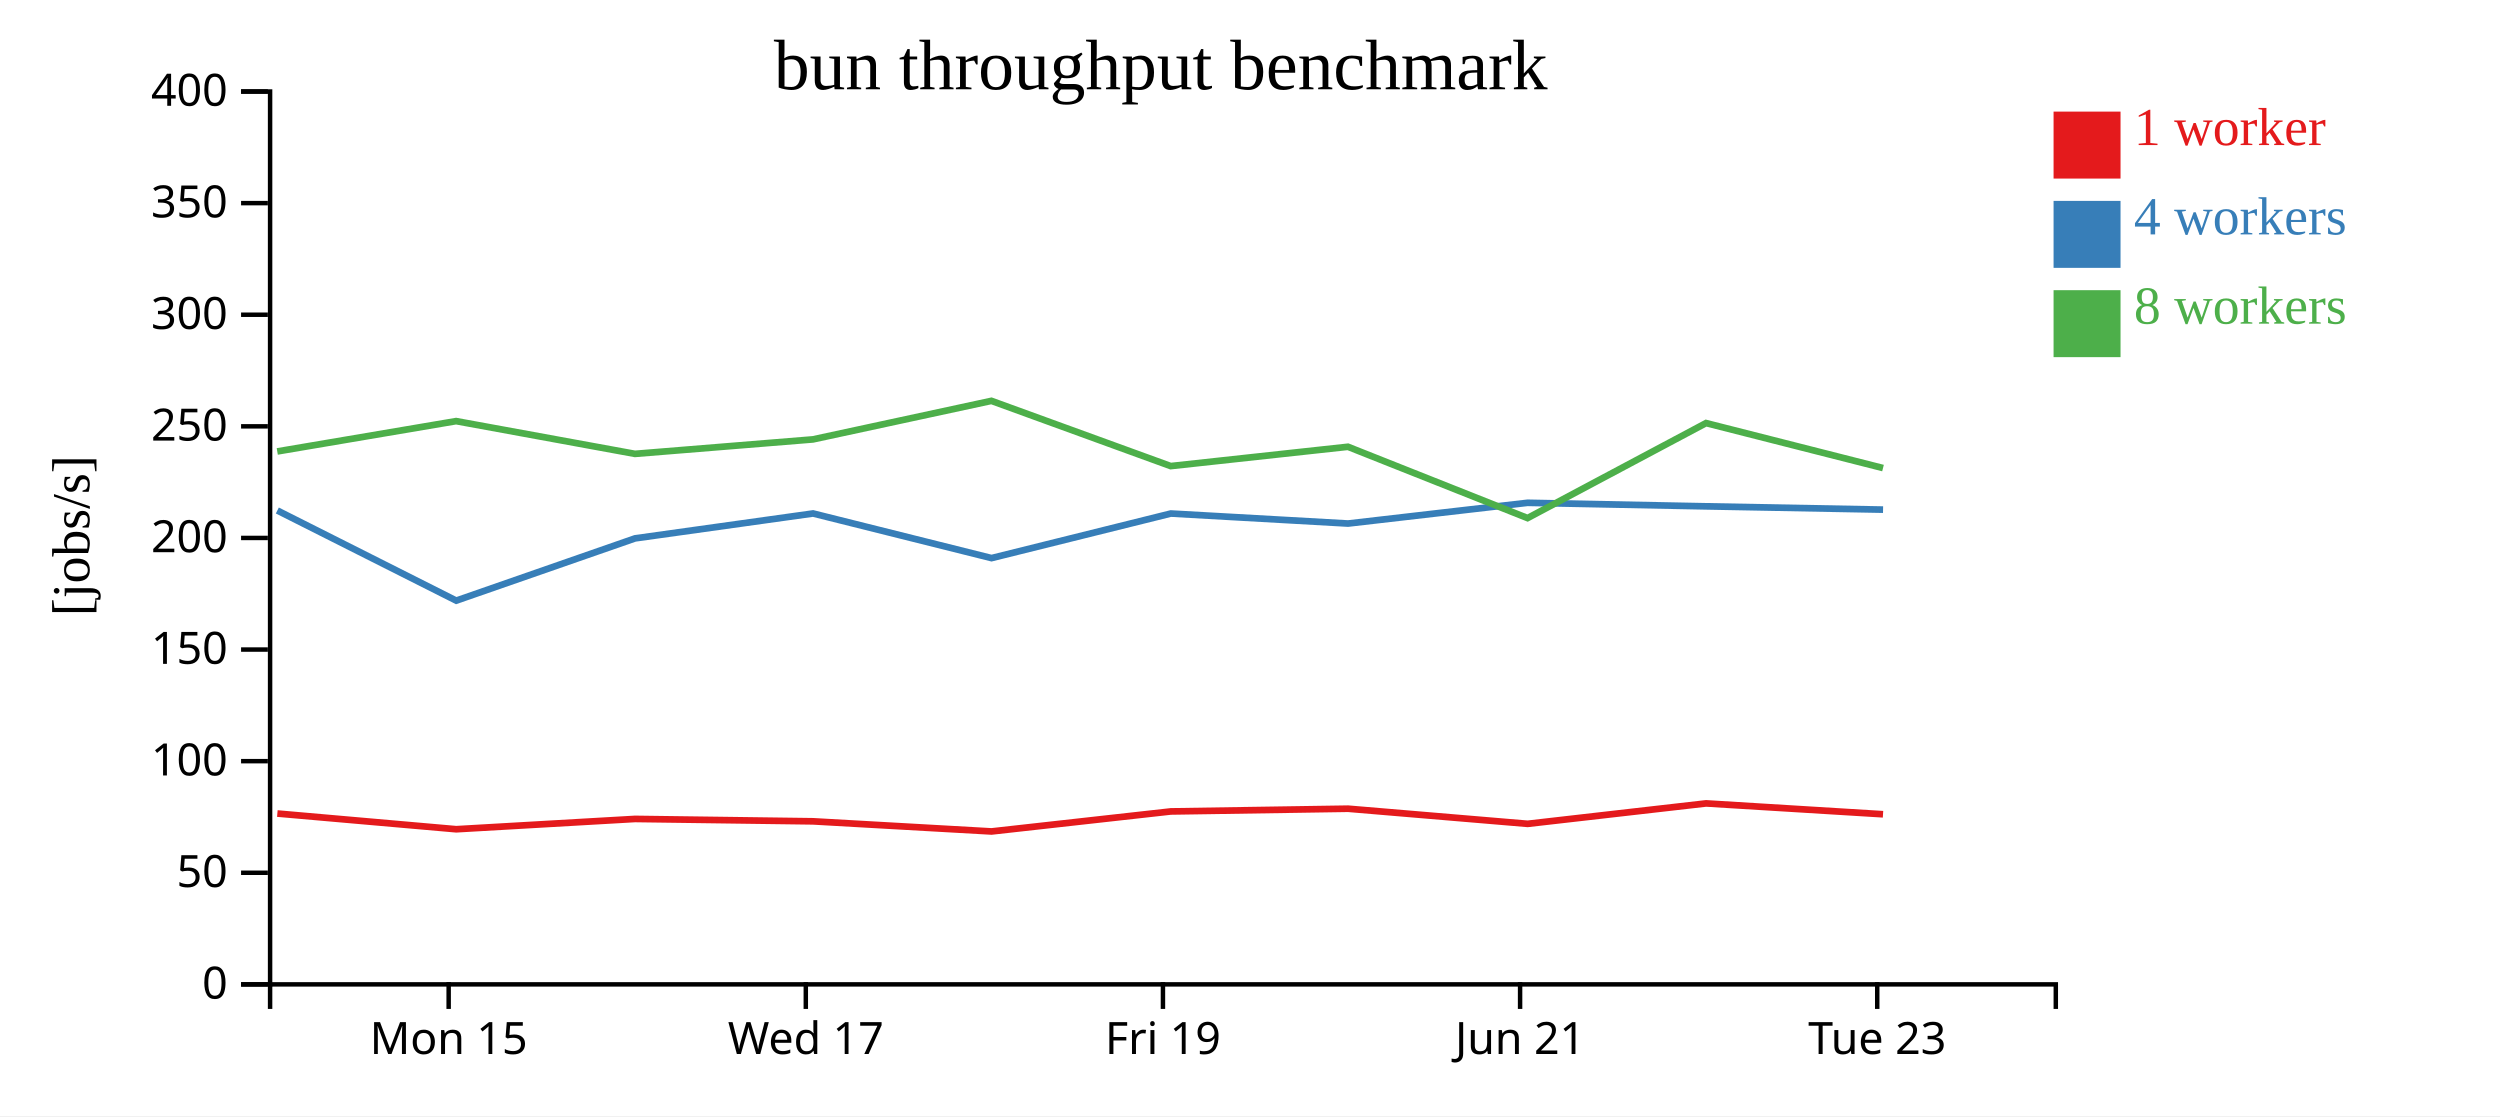
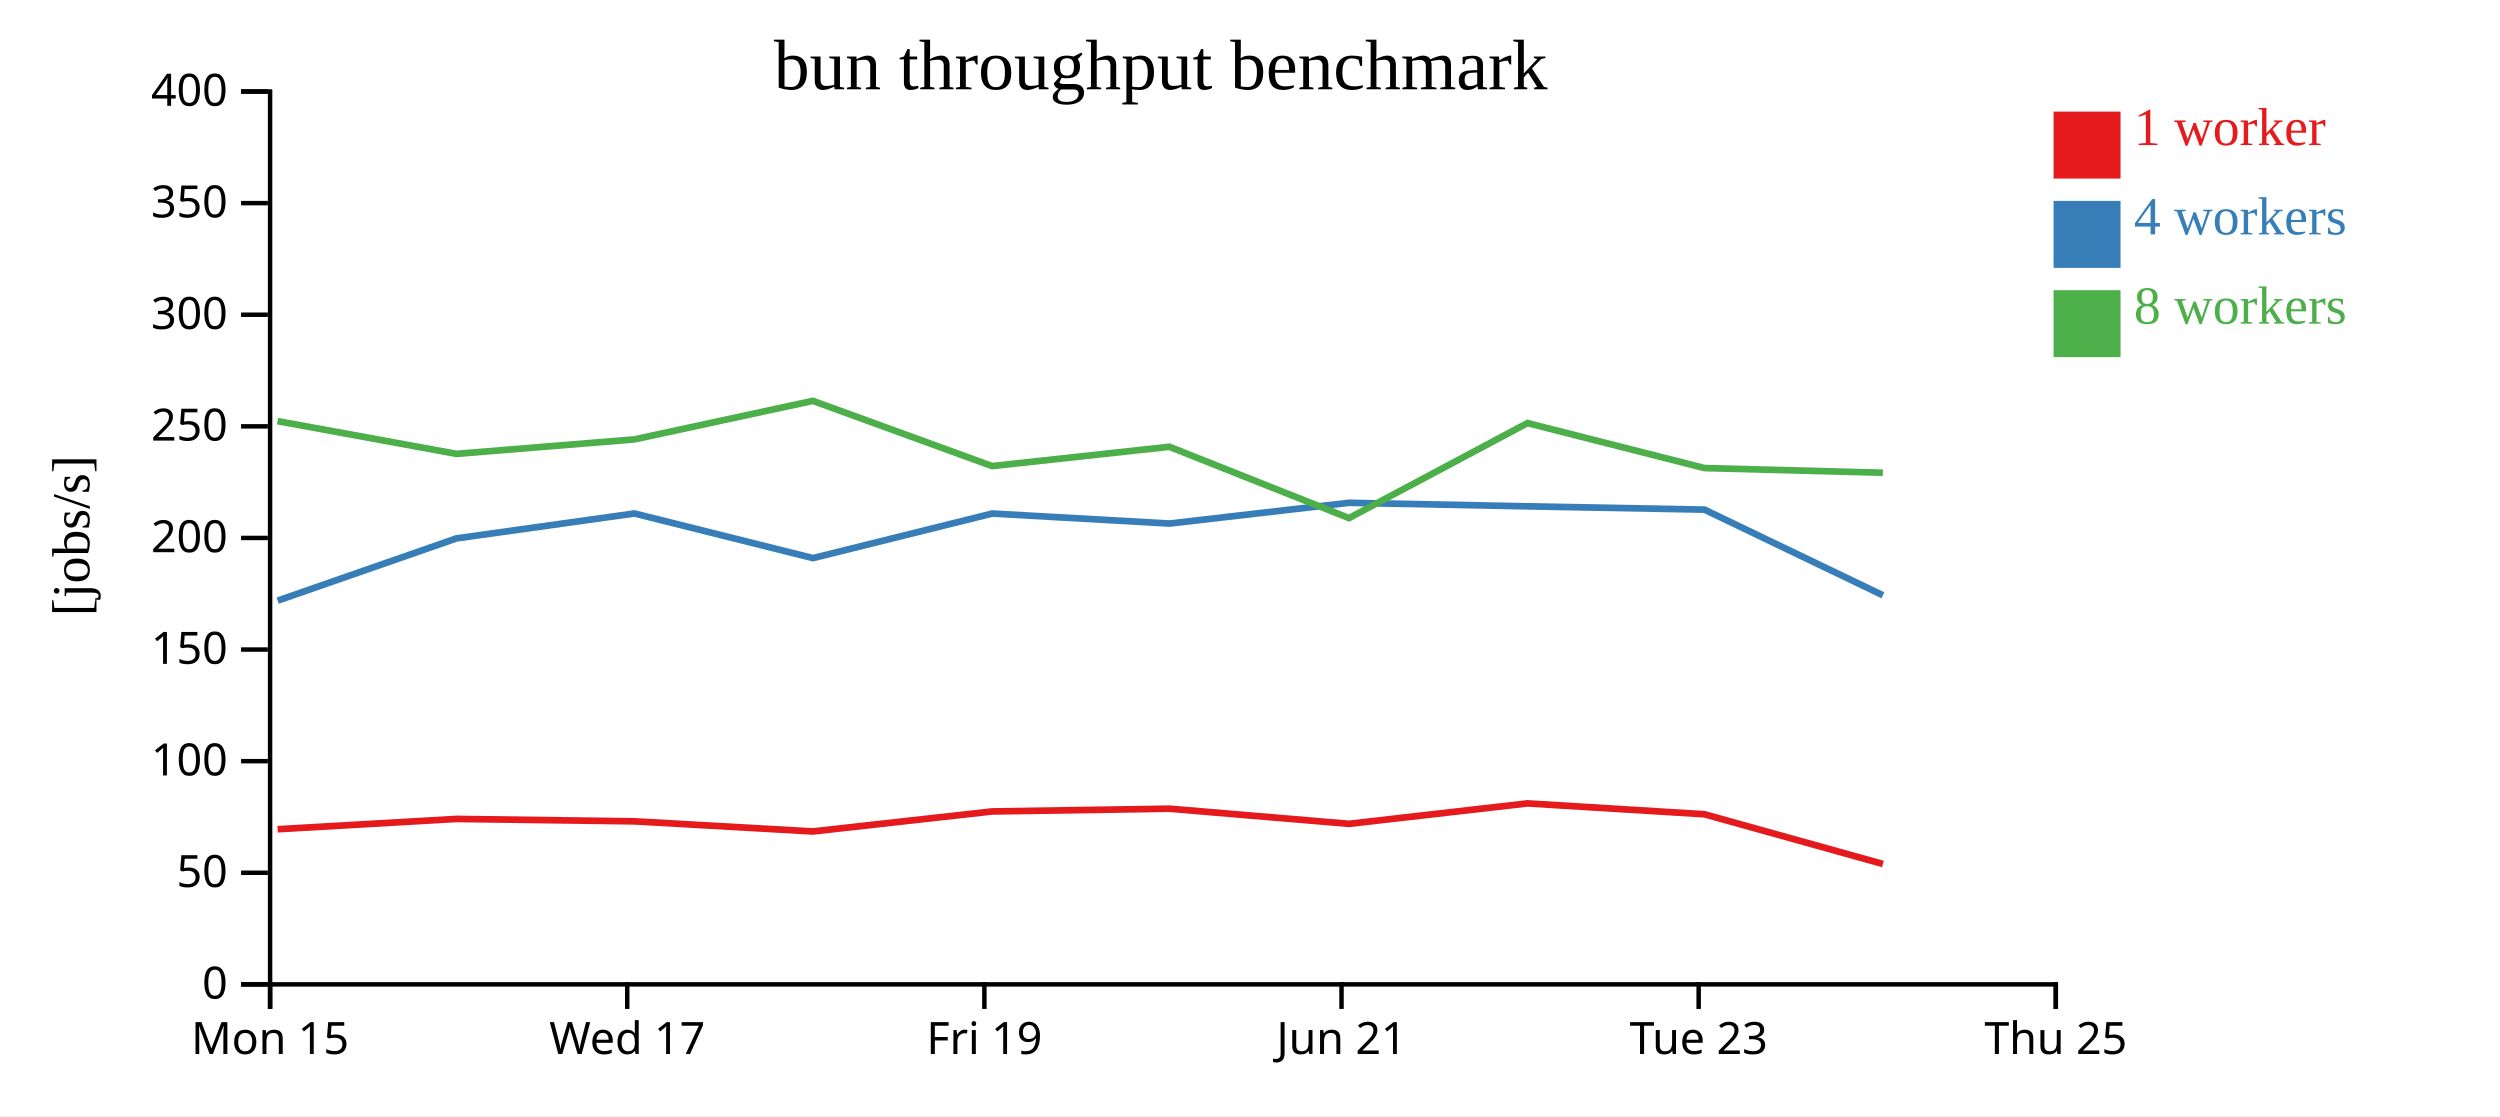
<svg xmlns="http://www.w3.org/2000/svg" width="560" height="250">
  <rect width="100%" height="100%" fill="white" />
  <g transform="translate(60,20)">
    <g transform="translate(0,200)" fill="none" font-size="10" font-family="sans-serif" text-anchor="middle">
      <path class="domain" stroke="currentColor" d="M0.5,6V0.5H400.5V6" />
-       <g class="tick" opacity="1" transform="translate(40.5,0)">
+       <g class="tick" opacity="1" transform="translate(0.5,0)">
        <line stroke="currentColor" y2="6" />
        <text fill="currentColor" y="9" dy="0.71em">Mon 15</text>
      </g>
-       <g class="tick" opacity="1" transform="translate(120.5,0)">
+       <g class="tick" opacity="1" transform="translate(80.5,0)">
        <line stroke="currentColor" y2="6" />
        <text fill="currentColor" y="9" dy="0.71em">Wed 17</text>
      </g>
-       <g class="tick" opacity="1" transform="translate(200.5,0)">
+       <g class="tick" opacity="1" transform="translate(160.5,0)">
        <line stroke="currentColor" y2="6" />
        <text fill="currentColor" y="9" dy="0.71em">Fri 19</text>
      </g>
-       <g class="tick" opacity="1" transform="translate(280.5,0)">
+       <g class="tick" opacity="1" transform="translate(240.5,0)">
        <line stroke="currentColor" y2="6" />
        <text fill="currentColor" y="9" dy="0.71em">Jun 21</text>
      </g>
-       <g class="tick" opacity="1" transform="translate(360.5,0)">
+       <g class="tick" opacity="1" transform="translate(320.5,0)">
        <line stroke="currentColor" y2="6" />
        <text fill="currentColor" y="9" dy="0.71em">Tue 23</text>
+       </g>
+       <g class="tick" opacity="1" transform="translate(400.5,0)">
+         <line stroke="currentColor" y2="6" />
+         <text fill="currentColor" y="9" dy="0.71em">Thu 25</text>
      </g>
    </g>
    <g fill="none" font-size="10" font-family="sans-serif" text-anchor="end">
      <path class="domain" stroke="currentColor" d="M-6,200.5H0.5V0.5H-6" />
      <g class="tick" opacity="1" transform="translate(0,200.5)">
        <line stroke="currentColor" x2="-6" />
        <text fill="currentColor" x="-9" dy="0.32em">0</text>
      </g>
      <g class="tick" opacity="1" transform="translate(0,175.5)">
        <line stroke="currentColor" x2="-6" />
        <text fill="currentColor" x="-9" dy="0.32em">50</text>
      </g>
      <g class="tick" opacity="1" transform="translate(0,150.5)">
        <line stroke="currentColor" x2="-6" />
        <text fill="currentColor" x="-9" dy="0.32em">100</text>
      </g>
      <g class="tick" opacity="1" transform="translate(0,125.5)">
        <line stroke="currentColor" x2="-6" />
        <text fill="currentColor" x="-9" dy="0.32em">150</text>
      </g>
      <g class="tick" opacity="1" transform="translate(0,100.5)">
        <line stroke="currentColor" x2="-6" />
        <text fill="currentColor" x="-9" dy="0.32em">200</text>
      </g>
      <g class="tick" opacity="1" transform="translate(0,75.5)">
        <line stroke="currentColor" x2="-6" />
        <text fill="currentColor" x="-9" dy="0.32em">250</text>
      </g>
      <g class="tick" opacity="1" transform="translate(0,50.5)">
        <line stroke="currentColor" x2="-6" />
        <text fill="currentColor" x="-9" dy="0.32em">300</text>
      </g>
      <g class="tick" opacity="1" transform="translate(0,25.5)">
        <line stroke="currentColor" x2="-6" />
        <text fill="currentColor" x="-9" dy="0.32em">350</text>
      </g>
      <g class="tick" opacity="1" transform="translate(0,0.5)">
        <line stroke="currentColor" x2="-6" />
        <text fill="currentColor" x="-9" dy="0.32em">400</text>
      </g>
    </g>
    <text text-anchor="middle" style="font-size: 12px" transform="rotate(-90)" y="-40" x="-100">[jobs/s]</text>
    <text text-anchor="middle" style="font-size: 16px" y="0" x="200">bun throughput benchmark</text>
-     <path class="line" fill="none" stroke="#e41a1c" stroke-width="1.5" d="M2.126,162.23L42.191,165.749L82.251,163.44L122.117,163.977L162.1,166.244L202.253,161.762L241.963,161.15L282.188,164.539L322.162,159.962L361.796,162.395" />
-     <path class="line" fill="none" stroke="#377eb8" stroke-width="1.5" d="M2.123,94.351L42.198,114.54L82.251,100.596L122.12,95.017L162.1,105.015L202.261,95.031L241.96,97.274L282.176,92.627L322.174,93.42L361.806,94.157" />
-     <path class="line" fill="none" stroke="#4daf4a" stroke-width="1.5" d="M2.107,81.122L42.162,74.33L82.231,81.666L122.099,78.424L162.073,69.792L202.237,84.402L241.937,80.077L282.172,96.05L322.155,74.77L361.794,84.846" />
+     <path class="line" fill="none" stroke="#e41a1c" stroke-width="1.5" d="M2.191,165.749L42.251,163.44L82.117,163.977L122.1,166.244L162.253,161.762L201.963,161.15L242.188,164.539L282.162,159.962L321.796,162.395L361.769,173.534" />
+     <path class="line" fill="none" stroke="#377eb8" stroke-width="1.5" d="M2.198,114.54L42.251,100.596L82.12,95.017L122.1,105.015L162.261,95.031L201.96,97.274L242.176,92.627L282.174,93.42L321.806,94.157L361.774,113.345" />
+     <path class="line" fill="none" stroke="#4daf4a" stroke-width="1.5" d="M2.162,74.33L42.231,81.666L82.099,78.424L122.073,69.792L162.237,84.402L201.937,80.077L242.171,96.05L282.155,74.77L321.794,84.846L361.758,85.897" />
    <rect class="dot" x="400" y="5" width="15" height="15" style="fill: #e41a1c;" />
    <rect class="dot" x="400" y="25" width="15" height="15" style="fill: #377eb8;" />
    <rect class="dot" x="400" y="45" width="15" height="15" style="fill: #4daf4a;" />
    <text class="label" x="418" y="12.5" style="fill: #e41a1c; alignment-baseline: middle;" text-anchor="left">1 worker</text>
    <text class="label" x="418" y="32.5" style="fill: #377eb8; alignment-baseline: middle;" text-anchor="left">4 workers</text>
    <text class="label" x="418" y="52.5" style="fill: #4daf4a; alignment-baseline: middle;" text-anchor="left">8 workers</text>
  </g>
</svg>
